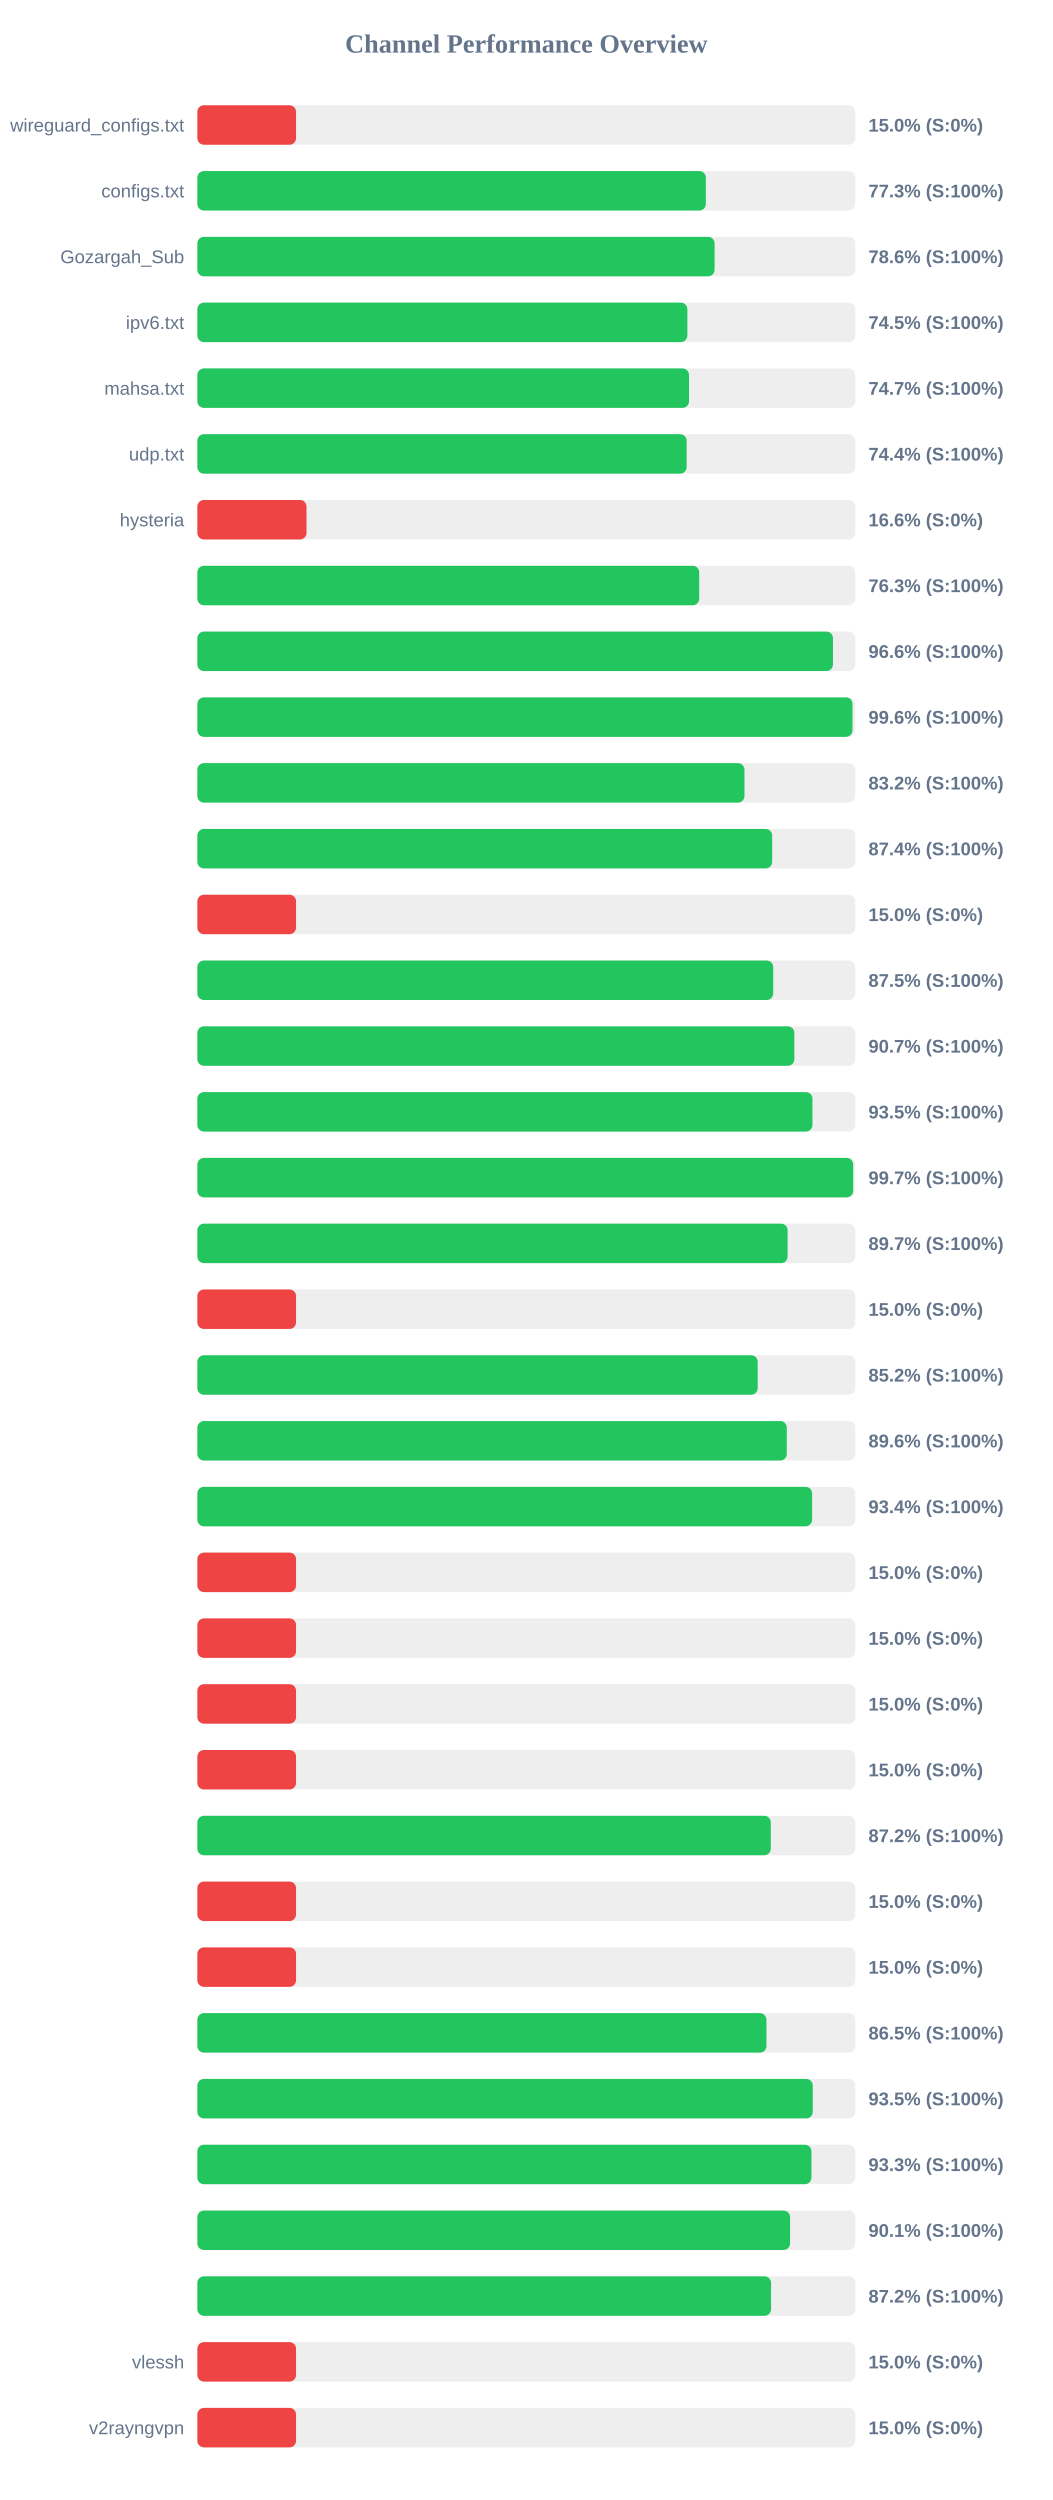
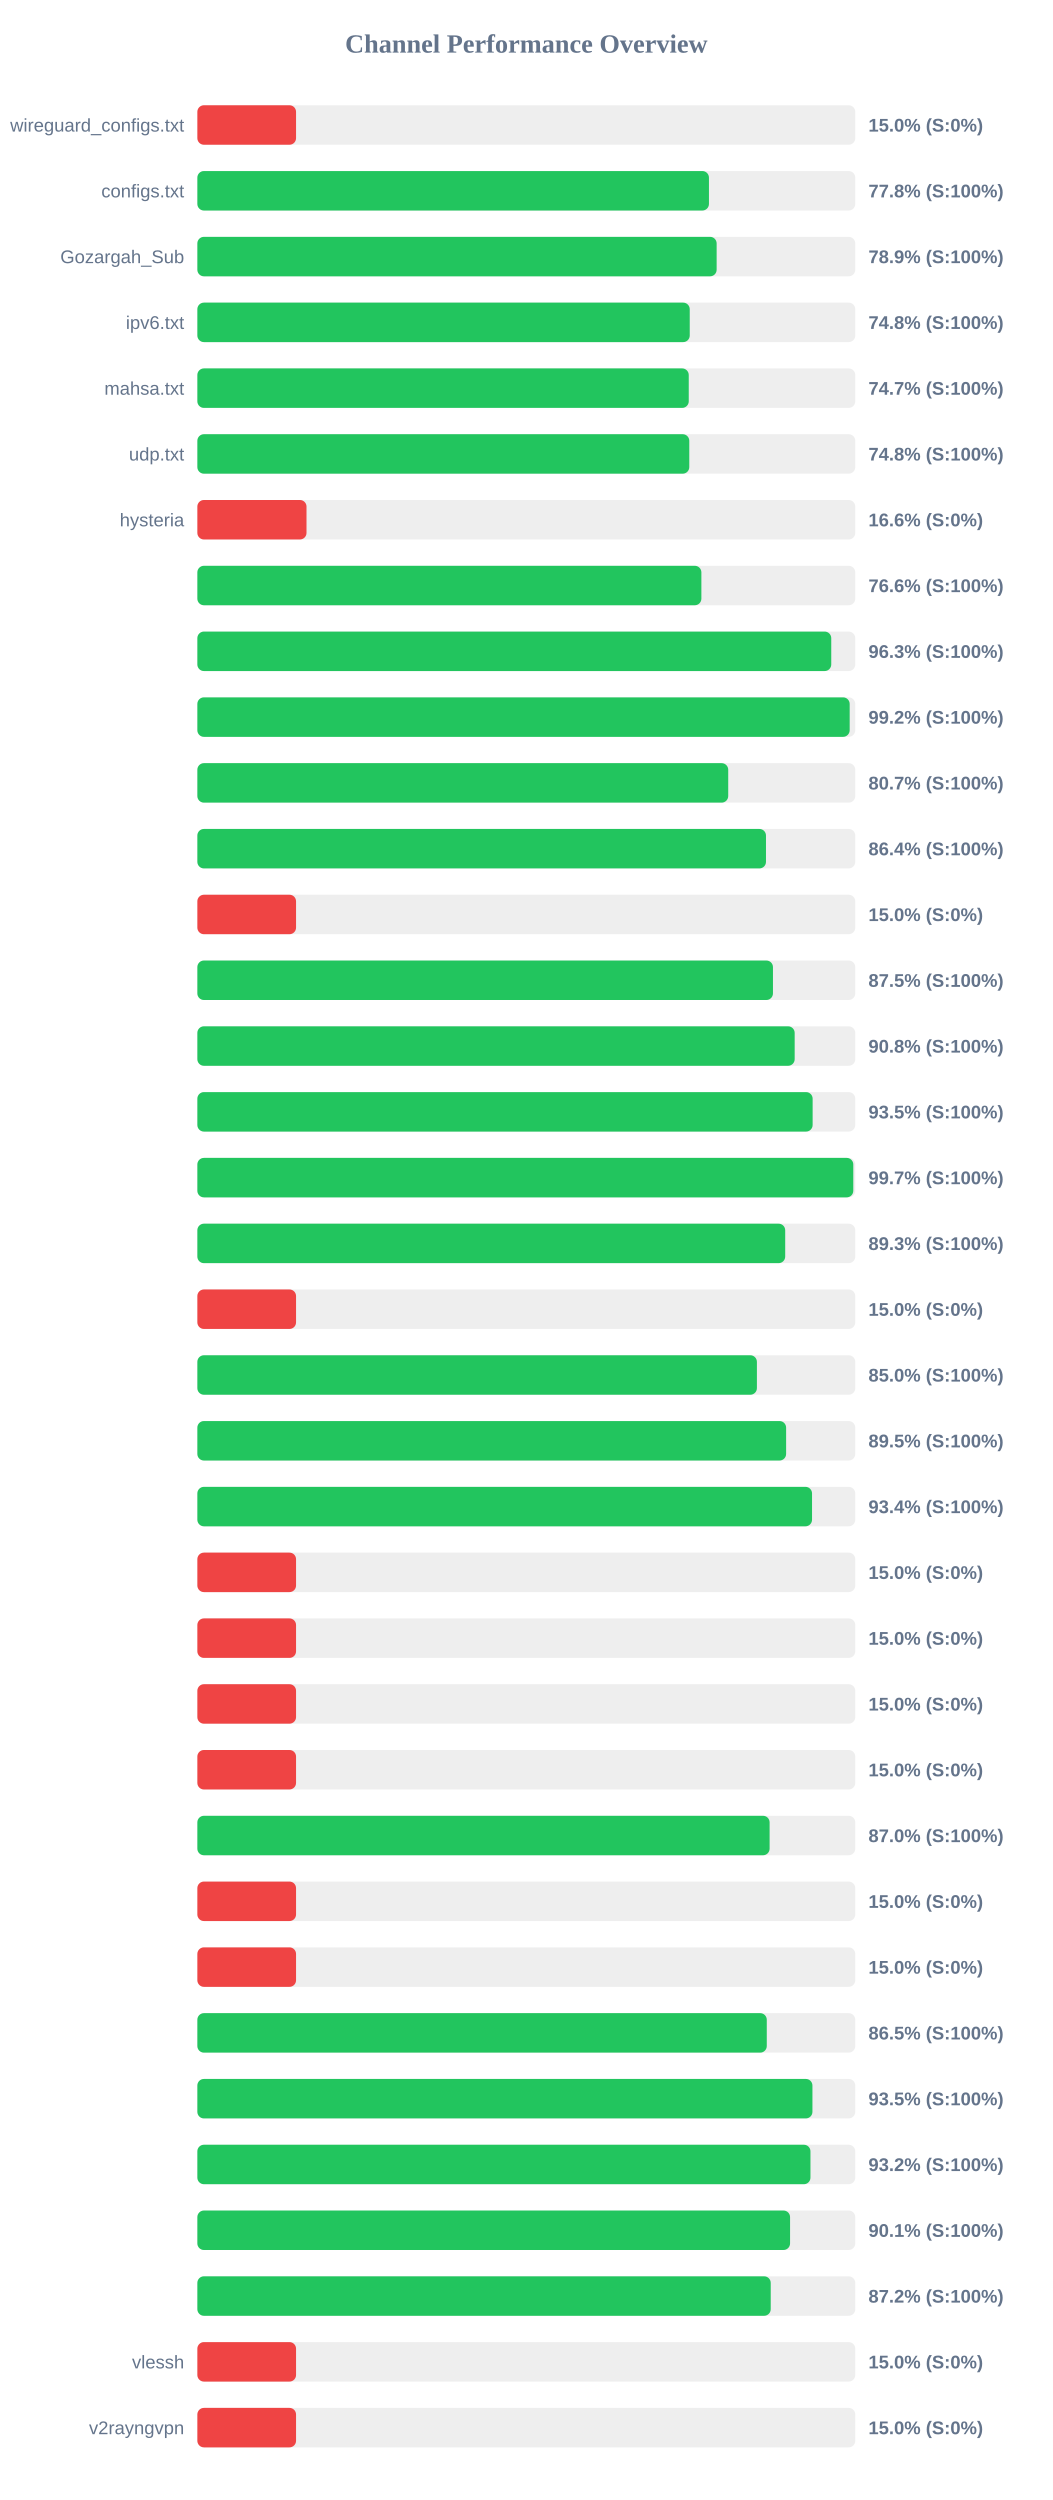
<svg xmlns="http://www.w3.org/2000/svg" width="800" height="1900" version="1.1">
  <style>
        .row { font: 14px Arial; fill: #64748b; }
        .score { font: bold 14px Arial; fill: #64748b; }
    </style>
  <text x="400" y="40" text-anchor="middle" font-size="20px" font-weight="bold" fill="#64748b">Channel Performance Overview</text>
  <rect x="150" y="80" width="500" height="30" fill="#eee" rx="5" />
  <rect x="150" y="80" width="75.0" height="30" fill="#ef4444" rx="5" />
  <text x="140" y="100" text-anchor="end" class="row">wireguard_configs.txt</text>
  <text x="660" y="100" text-anchor="start" class="score">15.0% (S:0%)</text>
  <rect x="150" y="130" width="500" height="30" fill="#eee" rx="5" />
-   <rect x="150" y="130" width="386.45" height="30" fill="#22c55e" rx="5" />
+   <rect x="150" y="130" width="388.8" height="30" fill="#22c55e" rx="5" />
  <text x="140" y="150" text-anchor="end" class="row">configs.txt</text>
-   <text x="660" y="150" text-anchor="start" class="score">77.3% (S:100%)</text>
+   <text x="660" y="150" text-anchor="start" class="score">77.8% (S:100%)</text>
  <rect x="150" y="180" width="500" height="30" fill="#eee" rx="5" />
-   <rect x="150" y="180" width="393.1" height="30" fill="#22c55e" rx="5" />
+   <rect x="150" y="180" width="394.65" height="30" fill="#22c55e" rx="5" />
  <text x="140" y="200" text-anchor="end" class="row">Gozargah_Sub</text>
-   <text x="660" y="200" text-anchor="start" class="score">78.6% (S:100%)</text>
+   <text x="660" y="200" text-anchor="start" class="score">78.9% (S:100%)</text>
  <rect x="150" y="230" width="500" height="30" fill="#eee" rx="5" />
-   <rect x="150" y="230" width="372.4" height="30" fill="#22c55e" rx="5" />
+   <rect x="150" y="230" width="374.2" height="30" fill="#22c55e" rx="5" />
  <text x="140" y="250" text-anchor="end" class="row">ipv6.txt</text>
-   <text x="660" y="250" text-anchor="start" class="score">74.5% (S:100%)</text>
+   <text x="660" y="250" text-anchor="start" class="score">74.8% (S:100%)</text>
  <rect x="150" y="280" width="500" height="30" fill="#eee" rx="5" />
-   <rect x="150" y="280" width="373.65" height="30" fill="#22c55e" rx="5" />
+   <rect x="150" y="280" width="373.45" height="30" fill="#22c55e" rx="5" />
  <text x="140" y="300" text-anchor="end" class="row">mahsa.txt</text>
  <text x="660" y="300" text-anchor="start" class="score">74.7% (S:100%)</text>
  <rect x="150" y="330" width="500" height="30" fill="#eee" rx="5" />
-   <rect x="150" y="330" width="371.85" height="30" fill="#22c55e" rx="5" />
+   <rect x="150" y="330" width="373.85" height="30" fill="#22c55e" rx="5" />
  <text x="140" y="350" text-anchor="end" class="row">udp.txt</text>
-   <text x="660" y="350" text-anchor="start" class="score">74.4% (S:100%)</text>
+   <text x="660" y="350" text-anchor="start" class="score">74.8% (S:100%)</text>
  <rect x="150" y="380" width="500" height="30" fill="#eee" rx="5" />
  <rect x="150" y="380" width="82.95" height="30" fill="#ef4444" rx="5" />
  <text x="140" y="400" text-anchor="end" class="row">hysteria</text>
  <text x="660" y="400" text-anchor="start" class="score">16.6% (S:0%)</text>
  <rect x="150" y="430" width="500" height="30" fill="#eee" rx="5" />
-   <rect x="150" y="430" width="381.4" height="30" fill="#22c55e" rx="5" />
+   <rect x="150" y="430" width="383.05" height="30" fill="#22c55e" rx="5" />
  <text x="140" y="450" text-anchor="end" class="row" />
-   <text x="660" y="450" text-anchor="start" class="score">76.3% (S:100%)</text>
+   <text x="660" y="450" text-anchor="start" class="score">76.6% (S:100%)</text>
  <rect x="150" y="480" width="500" height="30" fill="#eee" rx="5" />
-   <rect x="150" y="480" width="483.05" height="30" fill="#22c55e" rx="5" />
+   <rect x="150" y="480" width="481.75" height="30" fill="#22c55e" rx="5" />
  <text x="140" y="500" text-anchor="end" class="row" />
-   <text x="660" y="500" text-anchor="start" class="score">96.6% (S:100%)</text>
+   <text x="660" y="500" text-anchor="start" class="score">96.3% (S:100%)</text>
  <rect x="150" y="530" width="500" height="30" fill="#eee" rx="5" />
-   <rect x="150" y="530" width="497.9" height="30" fill="#22c55e" rx="5" />
+   <rect x="150" y="530" width="495.75" height="30" fill="#22c55e" rx="5" />
  <text x="140" y="550" text-anchor="end" class="row" />
-   <text x="660" y="550" text-anchor="start" class="score">99.6% (S:100%)</text>
+   <text x="660" y="550" text-anchor="start" class="score">99.2% (S:100%)</text>
  <rect x="150" y="580" width="500" height="30" fill="#eee" rx="5" />
-   <rect x="150" y="580" width="415.8" height="30" fill="#22c55e" rx="5" />
+   <rect x="150" y="580" width="403.45" height="30" fill="#22c55e" rx="5" />
  <text x="140" y="600" text-anchor="end" class="row" />
-   <text x="660" y="600" text-anchor="start" class="score">83.2% (S:100%)</text>
+   <text x="660" y="600" text-anchor="start" class="score">80.7% (S:100%)</text>
  <rect x="150" y="630" width="500" height="30" fill="#eee" rx="5" />
-   <rect x="150" y="630" width="436.85" height="30" fill="#22c55e" rx="5" />
+   <rect x="150" y="630" width="432.15" height="30" fill="#22c55e" rx="5" />
  <text x="140" y="650" text-anchor="end" class="row" />
-   <text x="660" y="650" text-anchor="start" class="score">87.4% (S:100%)</text>
+   <text x="660" y="650" text-anchor="start" class="score">86.4% (S:100%)</text>
  <rect x="150" y="680" width="500" height="30" fill="#eee" rx="5" />
  <rect x="150" y="680" width="75.0" height="30" fill="#ef4444" rx="5" />
  <text x="140" y="700" text-anchor="end" class="row" />
  <text x="660" y="700" text-anchor="start" class="score">15.0% (S:0%)</text>
  <rect x="150" y="730" width="500" height="30" fill="#eee" rx="5" />
-   <rect x="150" y="730" width="437.65" height="30" fill="#22c55e" rx="5" />
+   <rect x="150" y="730" width="437.45" height="30" fill="#22c55e" rx="5" />
  <text x="140" y="750" text-anchor="end" class="row" />
  <text x="660" y="750" text-anchor="start" class="score">87.5% (S:100%)</text>
  <rect x="150" y="780" width="500" height="30" fill="#eee" rx="5" />
-   <rect x="150" y="780" width="453.7" height="30" fill="#22c55e" rx="5" />
+   <rect x="150" y="780" width="453.95" height="30" fill="#22c55e" rx="5" />
  <text x="140" y="800" text-anchor="end" class="row" />
-   <text x="660" y="800" text-anchor="start" class="score">90.7% (S:100%)</text>
+   <text x="660" y="800" text-anchor="start" class="score">90.8% (S:100%)</text>
  <rect x="150" y="830" width="500" height="30" fill="#eee" rx="5" />
-   <rect x="150" y="830" width="467.45" height="30" fill="#22c55e" rx="5" />
+   <rect x="150" y="830" width="467.6" height="30" fill="#22c55e" rx="5" />
  <text x="140" y="850" text-anchor="end" class="row" />
  <text x="660" y="850" text-anchor="start" class="score">93.5% (S:100%)</text>
  <rect x="150" y="880" width="500" height="30" fill="#eee" rx="5" />
-   <rect x="150" y="880" width="498.4" height="30" fill="#22c55e" rx="5" />
+   <rect x="150" y="880" width="498.5" height="30" fill="#22c55e" rx="5" />
  <text x="140" y="900" text-anchor="end" class="row" />
  <text x="660" y="900" text-anchor="start" class="score">99.7% (S:100%)</text>
  <rect x="150" y="930" width="500" height="30" fill="#eee" rx="5" />
-   <rect x="150" y="930" width="448.6" height="30" fill="#22c55e" rx="5" />
+   <rect x="150" y="930" width="446.75" height="30" fill="#22c55e" rx="5" />
  <text x="140" y="950" text-anchor="end" class="row" />
-   <text x="660" y="950" text-anchor="start" class="score">89.7% (S:100%)</text>
+   <text x="660" y="950" text-anchor="start" class="score">89.3% (S:100%)</text>
  <rect x="150" y="980" width="500" height="30" fill="#eee" rx="5" />
  <rect x="150" y="980" width="75.0" height="30" fill="#ef4444" rx="5" />
  <text x="140" y="1000" text-anchor="end" class="row" />
  <text x="660" y="1000" text-anchor="start" class="score">15.0% (S:0%)</text>
  <rect x="150" y="1030" width="500" height="30" fill="#eee" rx="5" />
-   <rect x="150" y="1030" width="425.85" height="30" fill="#22c55e" rx="5" />
+   <rect x="150" y="1030" width="425.25" height="30" fill="#22c55e" rx="5" />
  <text x="140" y="1050" text-anchor="end" class="row" />
-   <text x="660" y="1050" text-anchor="start" class="score">85.2% (S:100%)</text>
+   <text x="660" y="1050" text-anchor="start" class="score">85.0% (S:100%)</text>
  <rect x="150" y="1080" width="500" height="30" fill="#eee" rx="5" />
-   <rect x="150" y="1080" width="447.95" height="30" fill="#22c55e" rx="5" />
+   <rect x="150" y="1080" width="447.45" height="30" fill="#22c55e" rx="5" />
  <text x="140" y="1100" text-anchor="end" class="row" />
-   <text x="660" y="1100" text-anchor="start" class="score">89.6% (S:100%)</text>
+   <text x="660" y="1100" text-anchor="start" class="score">89.5% (S:100%)</text>
  <rect x="150" y="1130" width="500" height="30" fill="#eee" rx="5" />
-   <rect x="150" y="1130" width="467.2" height="30" fill="#22c55e" rx="5" />
+   <rect x="150" y="1130" width="467.15" height="30" fill="#22c55e" rx="5" />
  <text x="140" y="1150" text-anchor="end" class="row" />
  <text x="660" y="1150" text-anchor="start" class="score">93.4% (S:100%)</text>
  <rect x="150" y="1180" width="500" height="30" fill="#eee" rx="5" />
  <rect x="150" y="1180" width="75.0" height="30" fill="#ef4444" rx="5" />
  <text x="140" y="1200" text-anchor="end" class="row" />
  <text x="660" y="1200" text-anchor="start" class="score">15.0% (S:0%)</text>
  <rect x="150" y="1230" width="500" height="30" fill="#eee" rx="5" />
  <rect x="150" y="1230" width="75.0" height="30" fill="#ef4444" rx="5" />
  <text x="140" y="1250" text-anchor="end" class="row" />
  <text x="660" y="1250" text-anchor="start" class="score">15.0% (S:0%)</text>
  <rect x="150" y="1280" width="500" height="30" fill="#eee" rx="5" />
  <rect x="150" y="1280" width="75.0" height="30" fill="#ef4444" rx="5" />
  <text x="140" y="1300" text-anchor="end" class="row" />
  <text x="660" y="1300" text-anchor="start" class="score">15.0% (S:0%)</text>
  <rect x="150" y="1330" width="500" height="30" fill="#eee" rx="5" />
  <rect x="150" y="1330" width="75.0" height="30" fill="#ef4444" rx="5" />
  <text x="140" y="1350" text-anchor="end" class="row" />
  <text x="660" y="1350" text-anchor="start" class="score">15.0% (S:0%)</text>
  <rect x="150" y="1380" width="500" height="30" fill="#eee" rx="5" />
-   <rect x="150" y="1380" width="435.8" height="30" fill="#22c55e" rx="5" />
+   <rect x="150" y="1380" width="434.9" height="30" fill="#22c55e" rx="5" />
  <text x="140" y="1400" text-anchor="end" class="row" />
-   <text x="660" y="1400" text-anchor="start" class="score">87.2% (S:100%)</text>
+   <text x="660" y="1400" text-anchor="start" class="score">87.0% (S:100%)</text>
  <rect x="150" y="1430" width="500" height="30" fill="#eee" rx="5" />
  <rect x="150" y="1430" width="75.0" height="30" fill="#ef4444" rx="5" />
  <text x="140" y="1450" text-anchor="end" class="row" />
  <text x="660" y="1450" text-anchor="start" class="score">15.0% (S:0%)</text>
  <rect x="150" y="1480" width="500" height="30" fill="#eee" rx="5" />
  <rect x="150" y="1480" width="75.0" height="30" fill="#ef4444" rx="5" />
  <text x="140" y="1500" text-anchor="end" class="row" />
  <text x="660" y="1500" text-anchor="start" class="score">15.0% (S:0%)</text>
  <rect x="150" y="1530" width="500" height="30" fill="#eee" rx="5" />
-   <rect x="150" y="1530" width="432.5" height="30" fill="#22c55e" rx="5" />
+   <rect x="150" y="1530" width="432.75" height="30" fill="#22c55e" rx="5" />
  <text x="140" y="1550" text-anchor="end" class="row" />
  <text x="660" y="1550" text-anchor="start" class="score">86.5% (S:100%)</text>
  <rect x="150" y="1580" width="500" height="30" fill="#eee" rx="5" />
-   <rect x="150" y="1580" width="467.7" height="30" fill="#22c55e" rx="5" />
+   <rect x="150" y="1580" width="467.45" height="30" fill="#22c55e" rx="5" />
  <text x="140" y="1600" text-anchor="end" class="row" />
  <text x="660" y="1600" text-anchor="start" class="score">93.5% (S:100%)</text>
  <rect x="150" y="1630" width="500" height="30" fill="#eee" rx="5" />
-   <rect x="150" y="1630" width="466.7" height="30" fill="#22c55e" rx="5" />
+   <rect x="150" y="1630" width="465.95" height="30" fill="#22c55e" rx="5" />
  <text x="140" y="1650" text-anchor="end" class="row" />
-   <text x="660" y="1650" text-anchor="start" class="score">93.3% (S:100%)</text>
+   <text x="660" y="1650" text-anchor="start" class="score">93.2% (S:100%)</text>
  <rect x="150" y="1680" width="500" height="30" fill="#eee" rx="5" />
  <rect x="150" y="1680" width="450.45" height="30" fill="#22c55e" rx="5" />
  <text x="140" y="1700" text-anchor="end" class="row" />
  <text x="660" y="1700" text-anchor="start" class="score">90.1% (S:100%)</text>
  <rect x="150" y="1730" width="500" height="30" fill="#eee" rx="5" />
-   <rect x="150" y="1730" width="436.0" height="30" fill="#22c55e" rx="5" />
+   <rect x="150" y="1730" width="435.75" height="30" fill="#22c55e" rx="5" />
  <text x="140" y="1750" text-anchor="end" class="row" />
  <text x="660" y="1750" text-anchor="start" class="score">87.2% (S:100%)</text>
  <rect x="150" y="1780" width="500" height="30" fill="#eee" rx="5" />
  <rect x="150" y="1780" width="75.0" height="30" fill="#ef4444" rx="5" />
  <text x="140" y="1800" text-anchor="end" class="row">vlessh</text>
  <text x="660" y="1800" text-anchor="start" class="score">15.0% (S:0%)</text>
  <rect x="150" y="1830" width="500" height="30" fill="#eee" rx="5" />
  <rect x="150" y="1830" width="75.0" height="30" fill="#ef4444" rx="5" />
  <text x="140" y="1850" text-anchor="end" class="row">v2rayngvpn</text>
  <text x="660" y="1850" text-anchor="start" class="score">15.0% (S:0%)</text>
</svg>
